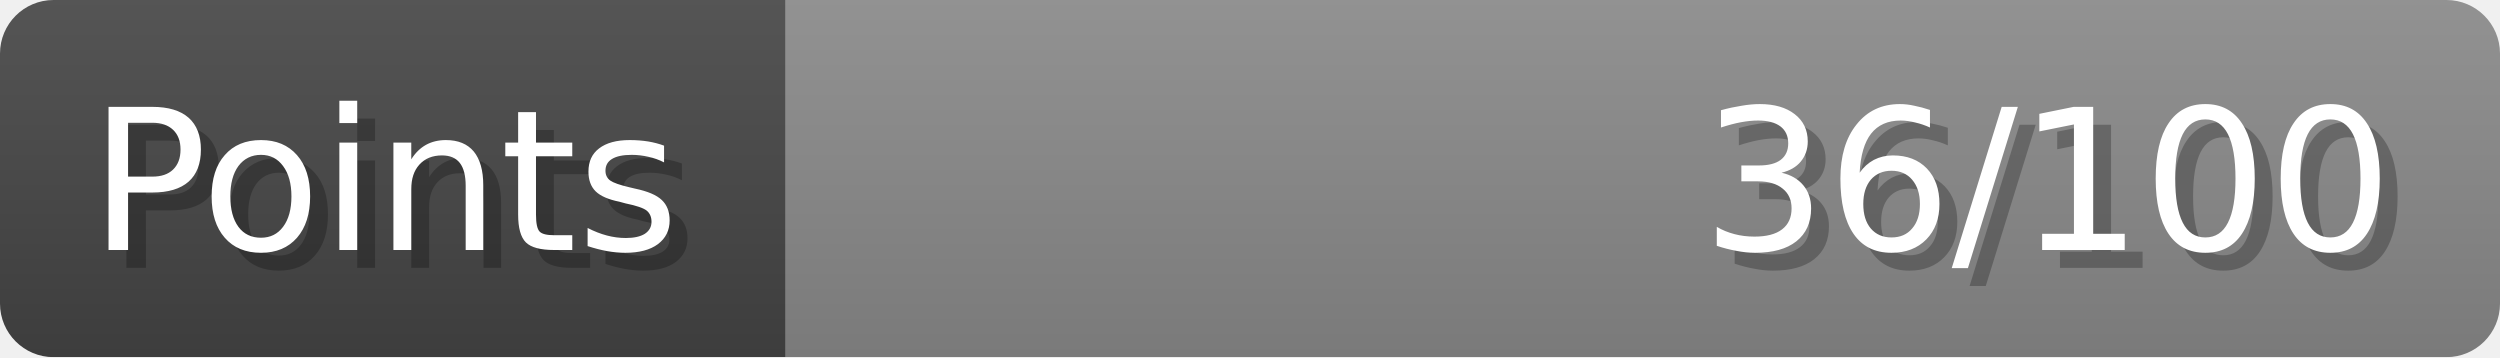
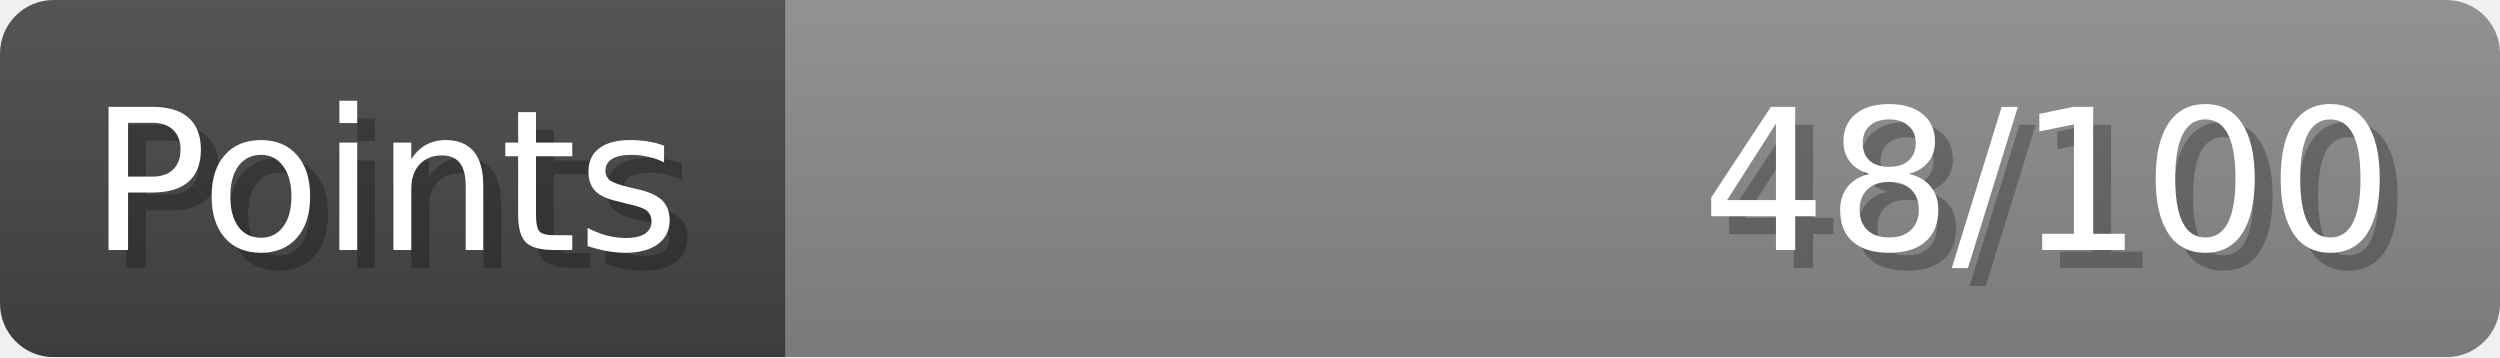
- <svg xmlns="http://www.w3.org/2000/svg" width="140px" height="20px" role="img" aria-label="Points: 36/100">
+ <svg xmlns="http://www.w3.org/2000/svg" width="140px" height="20px" role="img" aria-label="Points: 48/100">
  <linearGradient id="a" x2="0" y2="100%">
    <stop offset="0" stop-opacity=".1" stop-color="#EEE" />
    <stop offset="1" stop-opacity=".1" />
  </linearGradient>
  <mask id="m">
    <rect width="100%" height="100%" rx="3" fill="#FFF" />
  </mask>
  <g mask="url(#m)">
    <rect x="0" y="0" width="44" height="20" fill="#444" />
    <svg x="44" y="0" width="96" height="20">
      <rect width="100%" height="100%" fill="#888888" />
      <rect width="0%" height="100%" fill="#33CC11" transform="">
-         <animate attributeName="width" begin="0.5s" dur="600ms" from="0%" to="36%" repeatCount="1" fill="freeze" calcMode="spline" keyTimes="0; 1" keySplines="0.3, 0.61, 0.355, 1" />
+         <animate attributeName="width" begin="0.5s" dur="600ms" from="0%" to="48%" repeatCount="1" fill="freeze" calcMode="spline" keyTimes="0; 1" keySplines="0.3, 0.61, 0.355, 1" />
      </rect>
    </svg>
    <rect width="140" height="20" fill="url(#a)" />
  </g>
  <g aria-hidden="true" font-size="11" font-family="Verdana, DejaVu Sans, sans-serif" fill="#FFFFFF">
    <text x="6" y="15" fill="#000" opacity="0.25">Points</text>
    <text x="5" y="14">Points</text>
-     <text x="135" y="15" fill="#000" opacity="0.25" text-anchor="end">36/100</text>
-     <text x="134" y="14" text-anchor="end">36/100</text>
+     <text x="135" y="15" fill="#000" opacity="0.25" text-anchor="end">48/100</text>
+     <text x="134" y="14" text-anchor="end">48/100</text>
  </g>
</svg>
